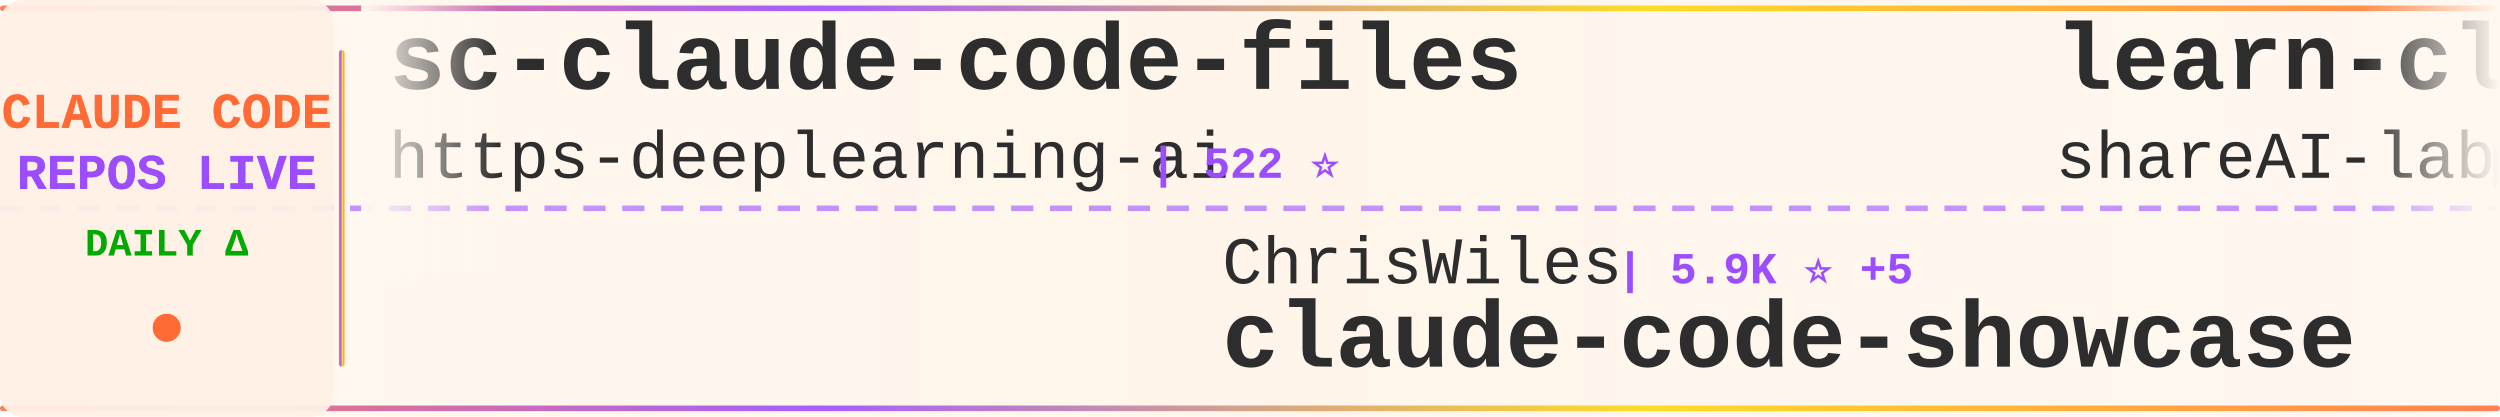
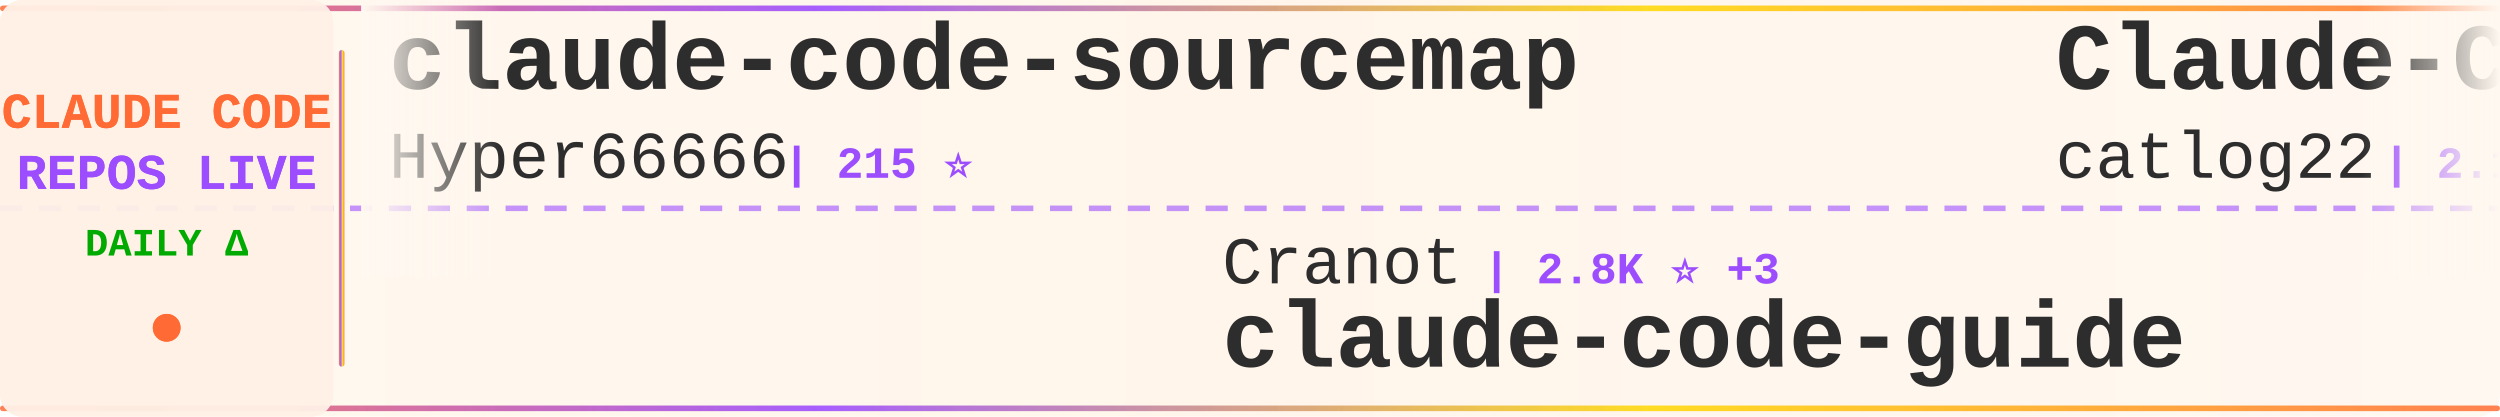
<svg xmlns="http://www.w3.org/2000/svg" width="900" height="150">
  <defs>
    <linearGradient id="tickerBg" x1="0%" y1="0%" x2="100%" y2="0%">
      <stop offset="0%" style="stop-color:#fff8f0;stop-opacity:0.98" />
      <stop offset="50%" style="stop-color:#fff5eb;stop-opacity:1" />
      <stop offset="100%" style="stop-color:#fff8f0;stop-opacity:0.98" />
    </linearGradient>
    <linearGradient id="borderGrad" x1="0%" y1="0%" x2="100%" y2="0%">
      <stop offset="0%" style="stop-color:#FF6B35;stop-opacity:0.85">
        <animate attributeName="stop-opacity" values="0.85;1;0.85" dur="2s" repeatCount="indefinite" />
      </stop>
      <stop offset="33%" style="stop-color:#9C4EFF;stop-opacity:0.9">
        <animate attributeName="stop-opacity" values="0.9;1;0.9" dur="2.2s" repeatCount="indefinite" />
      </stop>
      <stop offset="66%" style="stop-color:#FFD700;stop-opacity:0.85">
        <animate attributeName="stop-opacity" values="0.85;1;0.85" dur="1.8s" repeatCount="indefinite" />
      </stop>
      <stop offset="100%" style="stop-color:#FF6B35;stop-opacity:0.85">
        <animate attributeName="stop-opacity" values="0.85;1;0.85" dur="2s" repeatCount="indefinite" />
      </stop>
    </linearGradient>
    <filter id="textGlow">
      <feGaussianBlur stdDeviation="0.15" result="coloredBlur" />
      <feMerge>
        <feMergeNode in="coloredBlur" />
        <feMergeNode in="SourceGraphic" />
      </feMerge>
    </filter>
    <filter id="metricGlow">
      <feGaussianBlur stdDeviation="0.2" result="coloredBlur" />
      <feMerge>
        <feMergeNode in="coloredBlur" />
        <feMergeNode in="SourceGraphic" />
      </feMerge>
    </filter>
    <linearGradient id="leftFade" x1="0%" y1="0%" x2="100%" y2="0%">
      <stop offset="0%" style="stop-color:#fff8f0;stop-opacity:1" />
      <stop offset="100%" style="stop-color:#fff8f0;stop-opacity:0" />
    </linearGradient>
    <linearGradient id="rightFade" x1="0%" y1="0%" x2="100%" y2="0%">
      <stop offset="0%" style="stop-color:#fff8f0;stop-opacity:0" />
      <stop offset="100%" style="stop-color:#fff8f0;stop-opacity:1" />
    </linearGradient>
  </defs>
  <rect width="900" height="150" fill="url(#tickerBg)" rx="8" />
  <rect x="0" y="2" width="900" height="2" fill="url(#borderGrad)" rx="1" />
  <rect x="0" y="146" width="900" height="2" fill="url(#borderGrad)" rx="1" />
  <line x1="0" y1="75" x2="900" y2="75" stroke="#9C4EFF" stroke-width="2" stroke-dasharray="8 6" opacity="0.6" />
  <rect x="0" y="0" width="120" height="150" fill="#fff0e6" opacity="0.95" rx="8" />
  <text x="60" y="46" font-family="'Courier New', monospace" font-size="18" font-weight="bold" fill="#FF6B35" text-anchor="middle" filter="url(#textGlow)">
    CLAUDE CODE
  </text>
  <text x="60" y="68" font-family="'Courier New', monospace" font-size="18" font-weight="bold" fill="#9C4EFF" text-anchor="middle" filter="url(#textGlow)">
    REPOS LIVE
  </text>
  <text x="60" y="92" font-family="'Courier New', monospace" font-size="14" font-weight="bold" fill="#00aa00" text-anchor="middle">
    DAILY Δ
  </text>
  <circle cx="60" cy="118" r="5" fill="#FF6B35" filter="url(#metricGlow)">
    <animate attributeName="r" values="4;6;4" dur="1.5s" repeatCount="indefinite" />
    <animate attributeName="opacity" values="0.6;1;0.6" dur="1.5s" repeatCount="indefinite" />
  </circle>
  <rect x="122" y="18" width="2" height="114" fill="url(#borderGrad)" rx="1" />
  <clipPath id="tickerClip">
    <rect x="130" y="0" width="770" height="150" />
  </clipPath>
  <g clip-path="url(#tickerClip)">
    <g id="tickerItems">
      <animateTransform attributeName="transform" attributeType="XML" type="translate" from="0 0" to="-3000 0" dur="54s" repeatCount="indefinite" />
      <g transform="translate(0, 0)">
-         <text x="140" y="32" font-family="'Courier New', monospace" font-size="34" font-weight="bold" fill="#2d2d2d">sc-claude-code-files</text>
-         <text x="140" y="64" font-family="'Courier New', monospace" font-size="24" font-weight="normal" fill="#2d2d2d" opacity="1.0">https-deeplearning-ai</text>
-         <text x="414" y="64" font-family="'Courier New', monospace" font-size="16" font-weight="bold" fill="#9C4EFF"> | 522 ⭐</text>
+         <text x="140" y="32" font-family="'Courier New', monospace" font-size="34" font-weight="bold" fill="#2d2d2d">claude-code-sourcemap</text>
+         <text x="140" y="64" font-family="'Courier New', monospace" font-size="24" font-weight="normal" fill="#2d2d2d" opacity="1.0">Hyper66666</text>
+         <text x="282" y="64" font-family="'Courier New', monospace" font-size="16" font-weight="bold" fill="#9C4EFF"> | 215 ⭐</text>
      </g>
      <g transform="translate(300, 0)">
-         <text x="140" y="102" font-family="'Courier New', monospace" font-size="24" font-weight="normal" fill="#2d2d2d" opacity="1.0">ChrisWiles</text>
-         <text x="282" y="102" font-family="'Courier New', monospace" font-size="16" font-weight="bold" fill="#9C4EFF"> | 5.9K ⭐ +5</text>
-         <text x="140" y="132" font-family="'Courier New', monospace" font-size="34" font-weight="bold" fill="#2d2d2d">claude-code-showcase</text>
+         <text x="140" y="102" font-family="'Courier New', monospace" font-size="24" font-weight="normal" fill="#2d2d2d" opacity="1.0">Cranot</text>
+         <text x="234" y="102" font-family="'Courier New', monospace" font-size="16" font-weight="bold" fill="#9C4EFF"> | 2.8K ⭐ +3</text>
+         <text x="140" y="132" font-family="'Courier New', monospace" font-size="34" font-weight="bold" fill="#2d2d2d">claude-code-guide</text>
      </g>
      <g transform="translate(600, 0)">
-         <text x="140" y="32" font-family="'Courier New', monospace" font-size="34" font-weight="bold" fill="#2d2d2d">learn-claude-code</text>
-         <text x="140" y="64" font-family="'Courier New', monospace" font-size="24" font-weight="normal" fill="#2d2d2d" opacity="1.0">shareAI-lab</text>
-         <text x="294" y="64" font-family="'Courier New', monospace" font-size="16" font-weight="bold" fill="#9C4EFF"> | 64.1K ⭐ +221</text>
+         <text x="140" y="32" font-family="'Courier New', monospace" font-size="34" font-weight="bold" fill="#2d2d2d">Claude-Code-Workflow</text>
+         <text x="140" y="64" font-family="'Courier New', monospace" font-size="24" font-weight="normal" fill="#2d2d2d" opacity="1.0">catlog22</text>
+         <text x="258" y="64" font-family="'Courier New', monospace" font-size="16" font-weight="bold" fill="#9C4EFF"> | 2.1K ⭐ +2</text>
      </g>
      <g transform="translate(900, 0)">
-         <text x="140" y="102" font-family="'Courier New', monospace" font-size="24" font-weight="normal" fill="#2d2d2d" opacity="1.0">ding113</text>
-         <text x="246" y="102" font-family="'Courier New', monospace" font-size="16" font-weight="bold" fill="#9C4EFF"> | 3.0K ⭐ +12</text>
-         <text x="140" y="132" font-family="'Courier New', monospace" font-size="34" font-weight="bold" fill="#2d2d2d">claude-code-hub</text>
+         <text x="140" y="102" font-family="'Courier New', monospace" font-size="24" font-weight="normal" fill="#2d2d2d" opacity="1.0">shanraisshan</text>
+         <text x="306" y="102" font-family="'Courier New', monospace" font-size="16" font-weight="bold" fill="#9C4EFF"> | 56.0K ⭐ +209</text>
+         <text x="140" y="132" font-family="'Courier New', monospace" font-size="34" font-weight="bold" fill="#2d2d2d">claude-code-best-practic...</text>
      </g>
      <g transform="translate(1200, 0)">
-         <text x="140" y="32" font-family="'Courier New', monospace" font-size="34" font-weight="bold" fill="#2d2d2d">Claude-Code-Game-Studios</text>
-         <text x="140" y="64" font-family="'Courier New', monospace" font-size="24" font-weight="normal" fill="#2d2d2d" opacity="1.0">Donchitos</text>
-         <text x="270" y="64" font-family="'Courier New', monospace" font-size="16" font-weight="bold" fill="#9C4EFF"> | 20.6K ⭐ +106</text>
+         <text x="140" y="32" font-family="'Courier New', monospace" font-size="34" font-weight="bold" fill="#2d2d2d">andrej-karpathy-skills</text>
+         <text x="140" y="64" font-family="'Courier New', monospace" font-size="24" font-weight="normal" fill="#2d2d2d" opacity="1.0">multica-ai</text>
+         <text x="282" y="64" font-family="'Courier New', monospace" font-size="16" font-weight="bold" fill="#9C4EFF"> | 165.2K ⭐ +1.3K</text>
      </g>
      <g transform="translate(1500, 0)">
-         <text x="140" y="102" font-family="'Courier New', monospace" font-size="24" font-weight="normal" fill="#2d2d2d" opacity="1.0">alejandrobalderas</text>
-         <text x="366" y="102" font-family="'Courier New', monospace" font-size="16" font-weight="bold" fill="#9C4EFF"> | 2.2K ⭐ +8</text>
-         <text x="140" y="132" font-family="'Courier New', monospace" font-size="34" font-weight="bold" fill="#2d2d2d">claude-code-from-source</text>
+         <text x="140" y="102" font-family="'Courier New', monospace" font-size="24" font-weight="normal" fill="#2d2d2d" opacity="1.0">feiskyer</text>
+         <text x="258" y="102" font-family="'Courier New', monospace" font-size="16" font-weight="bold" fill="#9C4EFF"> | 1.5K ⭐ +1</text>
+         <text x="140" y="132" font-family="'Courier New', monospace" font-size="34" font-weight="bold" fill="#2d2d2d">claude-code-settings</text>
      </g>
      <g transform="translate(1800, 0)">
        <text x="140" y="32" font-family="'Courier New', monospace" font-size="34" font-weight="bold" fill="#2d2d2d">ClaudeCodeAgents</text>
        <text x="140" y="64" font-family="'Courier New', monospace" font-size="24" font-weight="normal" fill="#2d2d2d" opacity="1.0">darcyegb</text>
        <text x="258" y="64" font-family="'Courier New', monospace" font-size="16" font-weight="bold" fill="#9C4EFF"> | 711 ⭐ +1</text>
      </g>
      <g transform="translate(2100, 0)">
-         <text x="140" y="102" font-family="'Courier New', monospace" font-size="24" font-weight="normal" fill="#2d2d2d" opacity="1.0">Hyper66666</text>
-         <text x="282" y="102" font-family="'Courier New', monospace" font-size="16" font-weight="bold" fill="#9C4EFF"> | 215 ⭐</text>
-         <text x="140" y="132" font-family="'Courier New', monospace" font-size="34" font-weight="bold" fill="#2d2d2d">claude-code-sourcemap</text>
+         <text x="140" y="102" font-family="'Courier New', monospace" font-size="24" font-weight="normal" fill="#2d2d2d" opacity="1.0">LING71671</text>
+         <text x="270" y="102" font-family="'Courier New', monospace" font-size="16" font-weight="bold" fill="#9C4EFF"> | 875 ⭐ +5</text>
+         <text x="140" y="132" font-family="'Courier New', monospace" font-size="34" font-weight="bold" fill="#2d2d2d">Open-ClaudeCode</text>
      </g>
      <g transform="translate(2400, 0)">
-         <text x="140" y="32" font-family="'Courier New', monospace" font-size="34" font-weight="bold" fill="#2d2d2d">ClaudeCode</text>
-         <text x="140" y="64" font-family="'Courier New', monospace" font-size="24" font-weight="normal" fill="#2d2d2d" opacity="1.0">guanshan</text>
-         <text x="258" y="64" font-family="'Courier New', monospace" font-size="16" font-weight="bold" fill="#9C4EFF"> | 60 ⭐</text>
+         <text x="140" y="32" font-family="'Courier New', monospace" font-size="34" font-weight="bold" fill="#2d2d2d">ralph-claude-code</text>
+         <text x="140" y="64" font-family="'Courier New', monospace" font-size="24" font-weight="normal" fill="#2d2d2d" opacity="1.0">frankbria</text>
+         <text x="270" y="64" font-family="'Courier New', monospace" font-size="16" font-weight="bold" fill="#9C4EFF"> | 9.2K ⭐ +5</text>
      </g>
      <g transform="translate(2700, 0)">
-         <text x="140" y="102" font-family="'Courier New', monospace" font-size="24" font-weight="normal" fill="#2d2d2d" opacity="1.0">Maciek-roboblog</text>
-         <text x="342" y="102" font-family="'Courier New', monospace" font-size="16" font-weight="bold" fill="#9C4EFF"> | 8.1K ⭐ +6</text>
-         <text x="140" y="132" font-family="'Courier New', monospace" font-size="34" font-weight="bold" fill="#2d2d2d">Claude-Code-Usage-Monito...</text>
+         <text x="140" y="102" font-family="'Courier New', monospace" font-size="24" font-weight="normal" fill="#2d2d2d" opacity="1.0">Chachamaru127</text>
+         <text x="318" y="102" font-family="'Courier New', monospace" font-size="16" font-weight="bold" fill="#9C4EFF"> | 2.5K ⭐ +87</text>
+         <text x="140" y="132" font-family="'Courier New', monospace" font-size="34" font-weight="bold" fill="#2d2d2d">claude-code-harness</text>
      </g>
      <g transform="translate(3000, 0)">
-         <text x="140" y="32" font-family="'Courier New', monospace" font-size="34" font-weight="bold" fill="#2d2d2d">sc-claude-code-files</text>
-         <text x="140" y="64" font-family="'Courier New', monospace" font-size="24" font-weight="normal" fill="#2d2d2d" opacity="1.0">https-deeplearning-ai</text>
-         <text x="414" y="64" font-family="'Courier New', monospace" font-size="16" font-weight="bold" fill="#9C4EFF"> | 522 ⭐</text>
+         <text x="140" y="32" font-family="'Courier New', monospace" font-size="34" font-weight="bold" fill="#2d2d2d">claude-code-sourcemap</text>
+         <text x="140" y="64" font-family="'Courier New', monospace" font-size="24" font-weight="normal" fill="#2d2d2d" opacity="1.0">Hyper66666</text>
+         <text x="282" y="64" font-family="'Courier New', monospace" font-size="16" font-weight="bold" fill="#9C4EFF"> | 215 ⭐</text>
      </g>
      <g transform="translate(3300, 0)">
-         <text x="140" y="102" font-family="'Courier New', monospace" font-size="24" font-weight="normal" fill="#2d2d2d" opacity="1.0">ChrisWiles</text>
-         <text x="282" y="102" font-family="'Courier New', monospace" font-size="16" font-weight="bold" fill="#9C4EFF"> | 5.9K ⭐ +5</text>
-         <text x="140" y="132" font-family="'Courier New', monospace" font-size="34" font-weight="bold" fill="#2d2d2d">claude-code-showcase</text>
+         <text x="140" y="102" font-family="'Courier New', monospace" font-size="24" font-weight="normal" fill="#2d2d2d" opacity="1.0">Cranot</text>
+         <text x="234" y="102" font-family="'Courier New', monospace" font-size="16" font-weight="bold" fill="#9C4EFF"> | 2.8K ⭐ +3</text>
+         <text x="140" y="132" font-family="'Courier New', monospace" font-size="34" font-weight="bold" fill="#2d2d2d">claude-code-guide</text>
      </g>
      <g transform="translate(3600, 0)">
-         <text x="140" y="32" font-family="'Courier New', monospace" font-size="34" font-weight="bold" fill="#2d2d2d">learn-claude-code</text>
-         <text x="140" y="64" font-family="'Courier New', monospace" font-size="24" font-weight="normal" fill="#2d2d2d" opacity="1.0">shareAI-lab</text>
-         <text x="294" y="64" font-family="'Courier New', monospace" font-size="16" font-weight="bold" fill="#9C4EFF"> | 64.1K ⭐ +221</text>
+         <text x="140" y="32" font-family="'Courier New', monospace" font-size="34" font-weight="bold" fill="#2d2d2d">Claude-Code-Workflow</text>
+         <text x="140" y="64" font-family="'Courier New', monospace" font-size="24" font-weight="normal" fill="#2d2d2d" opacity="1.0">catlog22</text>
+         <text x="258" y="64" font-family="'Courier New', monospace" font-size="16" font-weight="bold" fill="#9C4EFF"> | 2.1K ⭐ +2</text>
      </g>
      <g transform="translate(3900, 0)">
-         <text x="140" y="102" font-family="'Courier New', monospace" font-size="24" font-weight="normal" fill="#2d2d2d" opacity="1.0">ding113</text>
-         <text x="246" y="102" font-family="'Courier New', monospace" font-size="16" font-weight="bold" fill="#9C4EFF"> | 3.0K ⭐ +12</text>
-         <text x="140" y="132" font-family="'Courier New', monospace" font-size="34" font-weight="bold" fill="#2d2d2d">claude-code-hub</text>
+         <text x="140" y="102" font-family="'Courier New', monospace" font-size="24" font-weight="normal" fill="#2d2d2d" opacity="1.0">shanraisshan</text>
+         <text x="306" y="102" font-family="'Courier New', monospace" font-size="16" font-weight="bold" fill="#9C4EFF"> | 56.0K ⭐ +209</text>
+         <text x="140" y="132" font-family="'Courier New', monospace" font-size="34" font-weight="bold" fill="#2d2d2d">claude-code-best-practic...</text>
      </g>
    </g>
  </g>
  <rect x="130" y="0" width="50" height="100" fill="url(#leftFade)" />
  <rect x="850" y="0" width="50" height="100" fill="url(#rightFade)" />
</svg>
